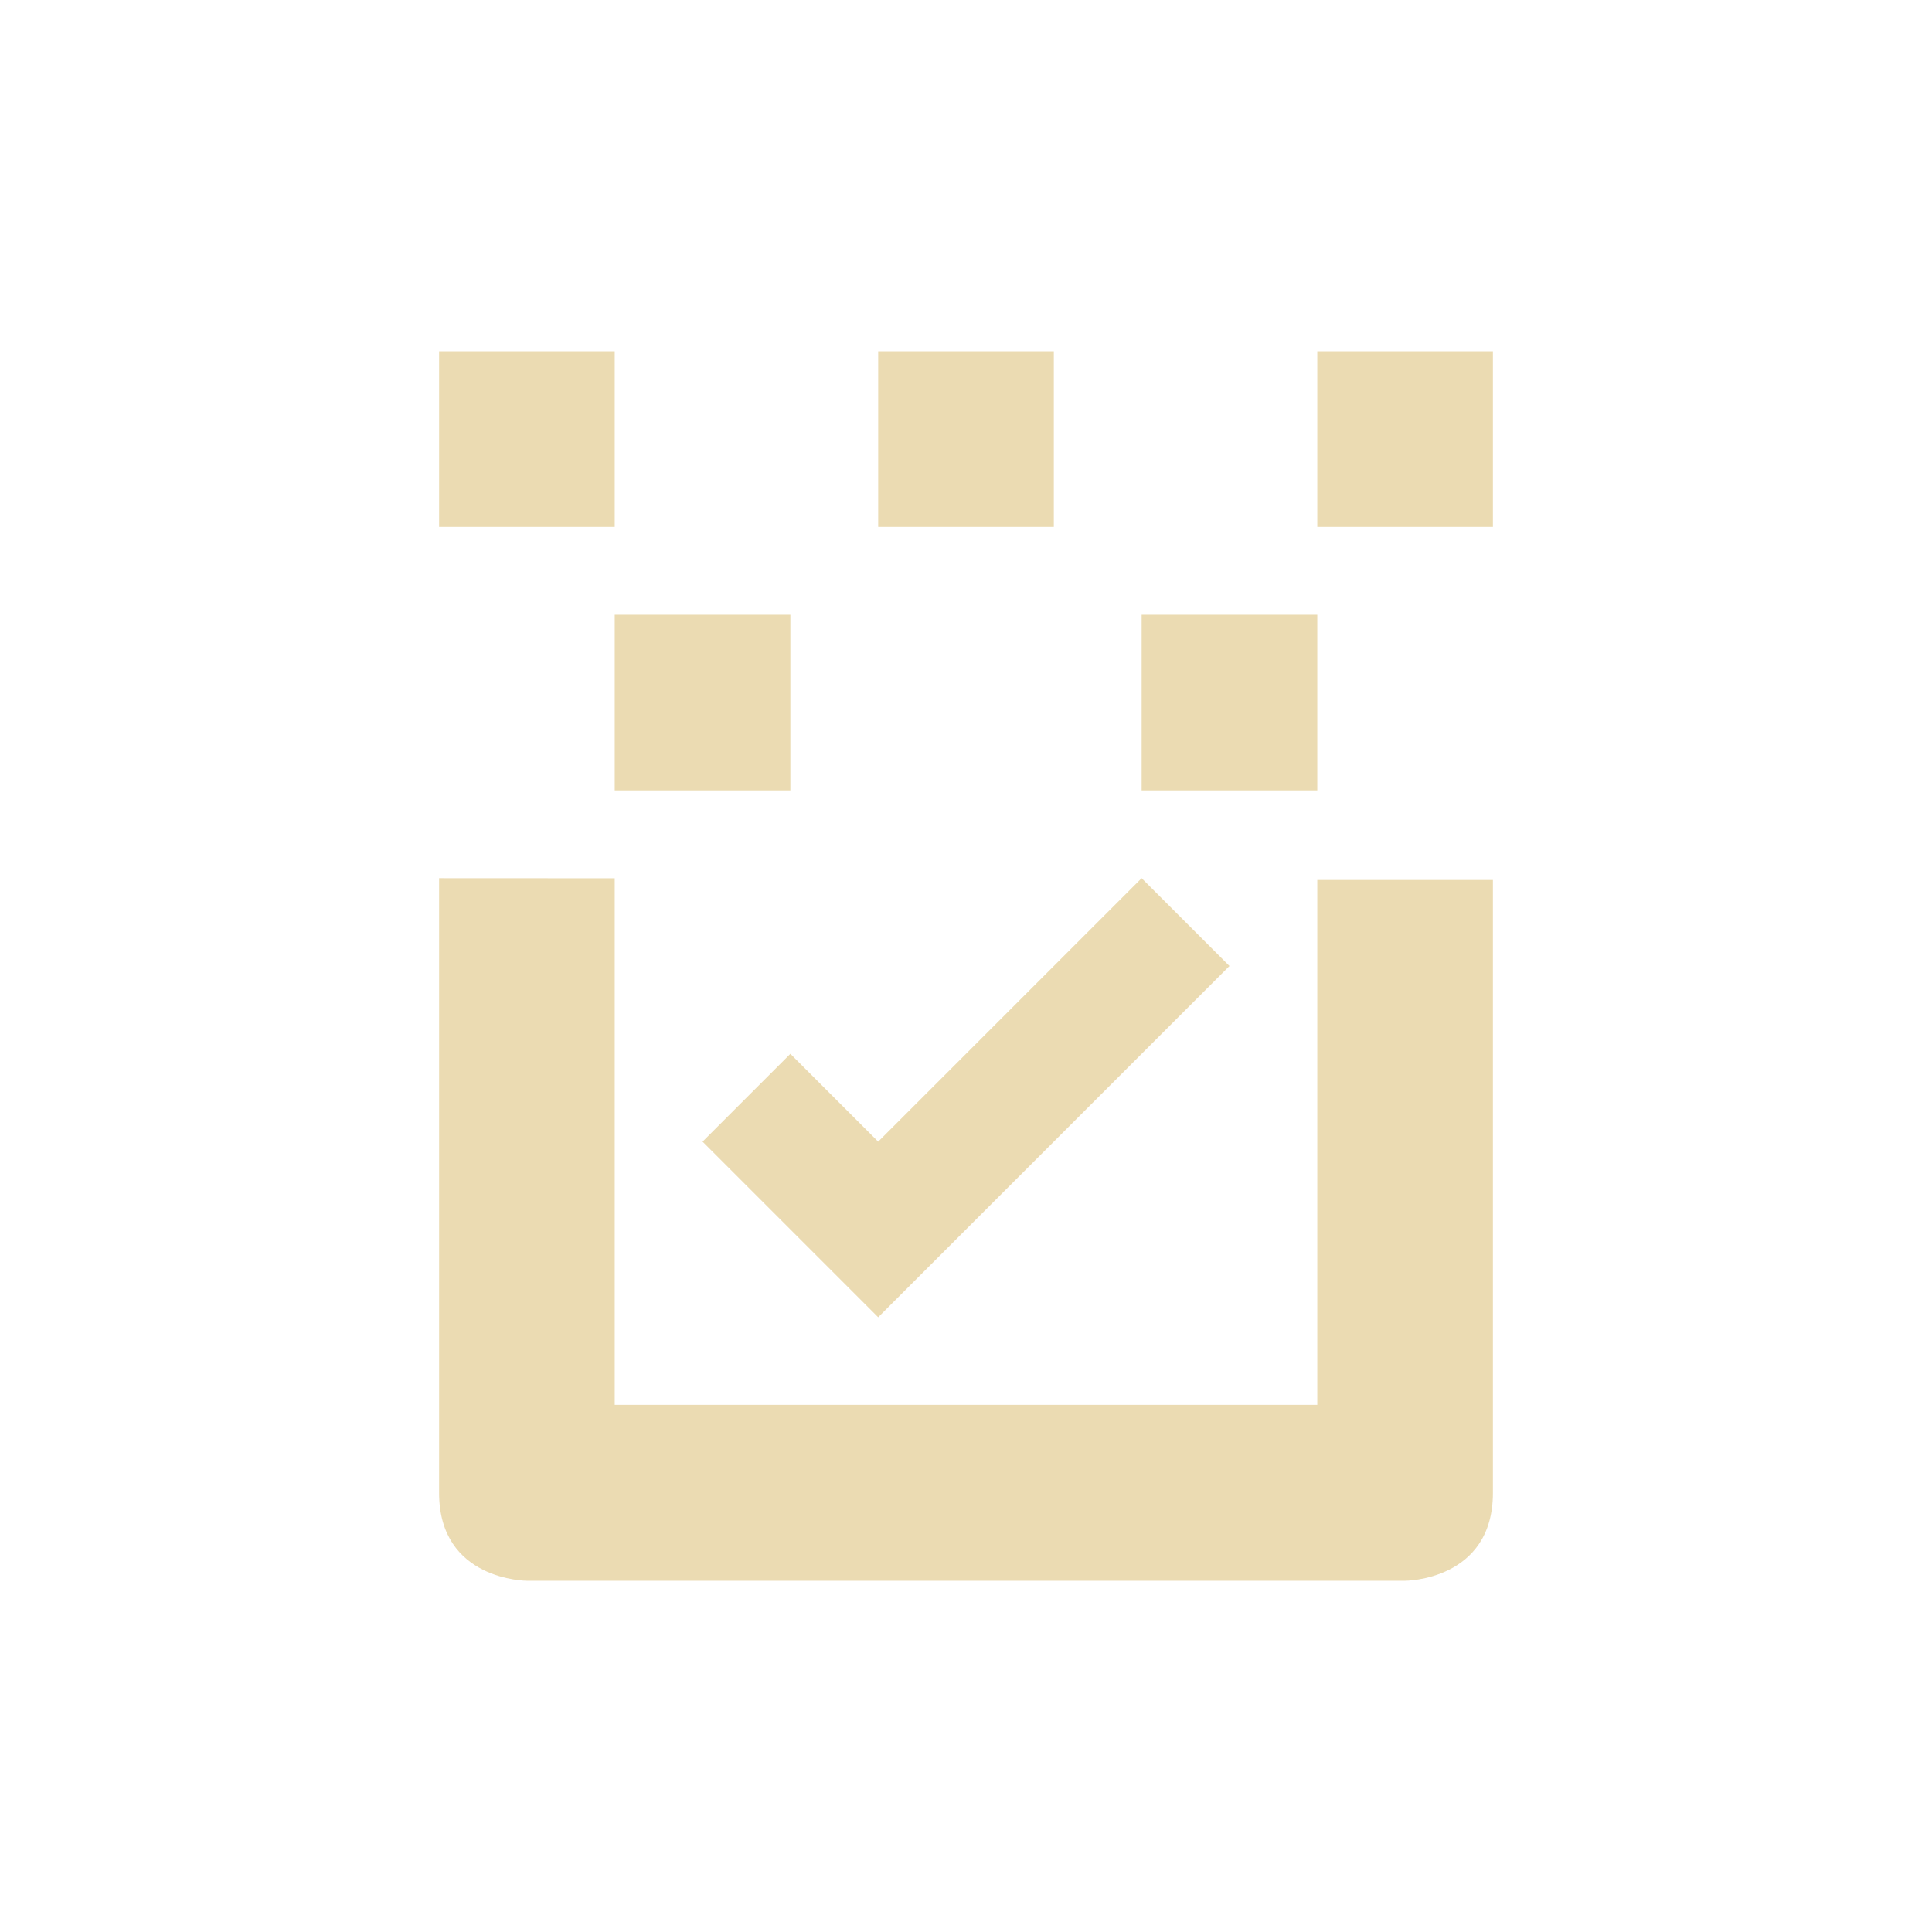
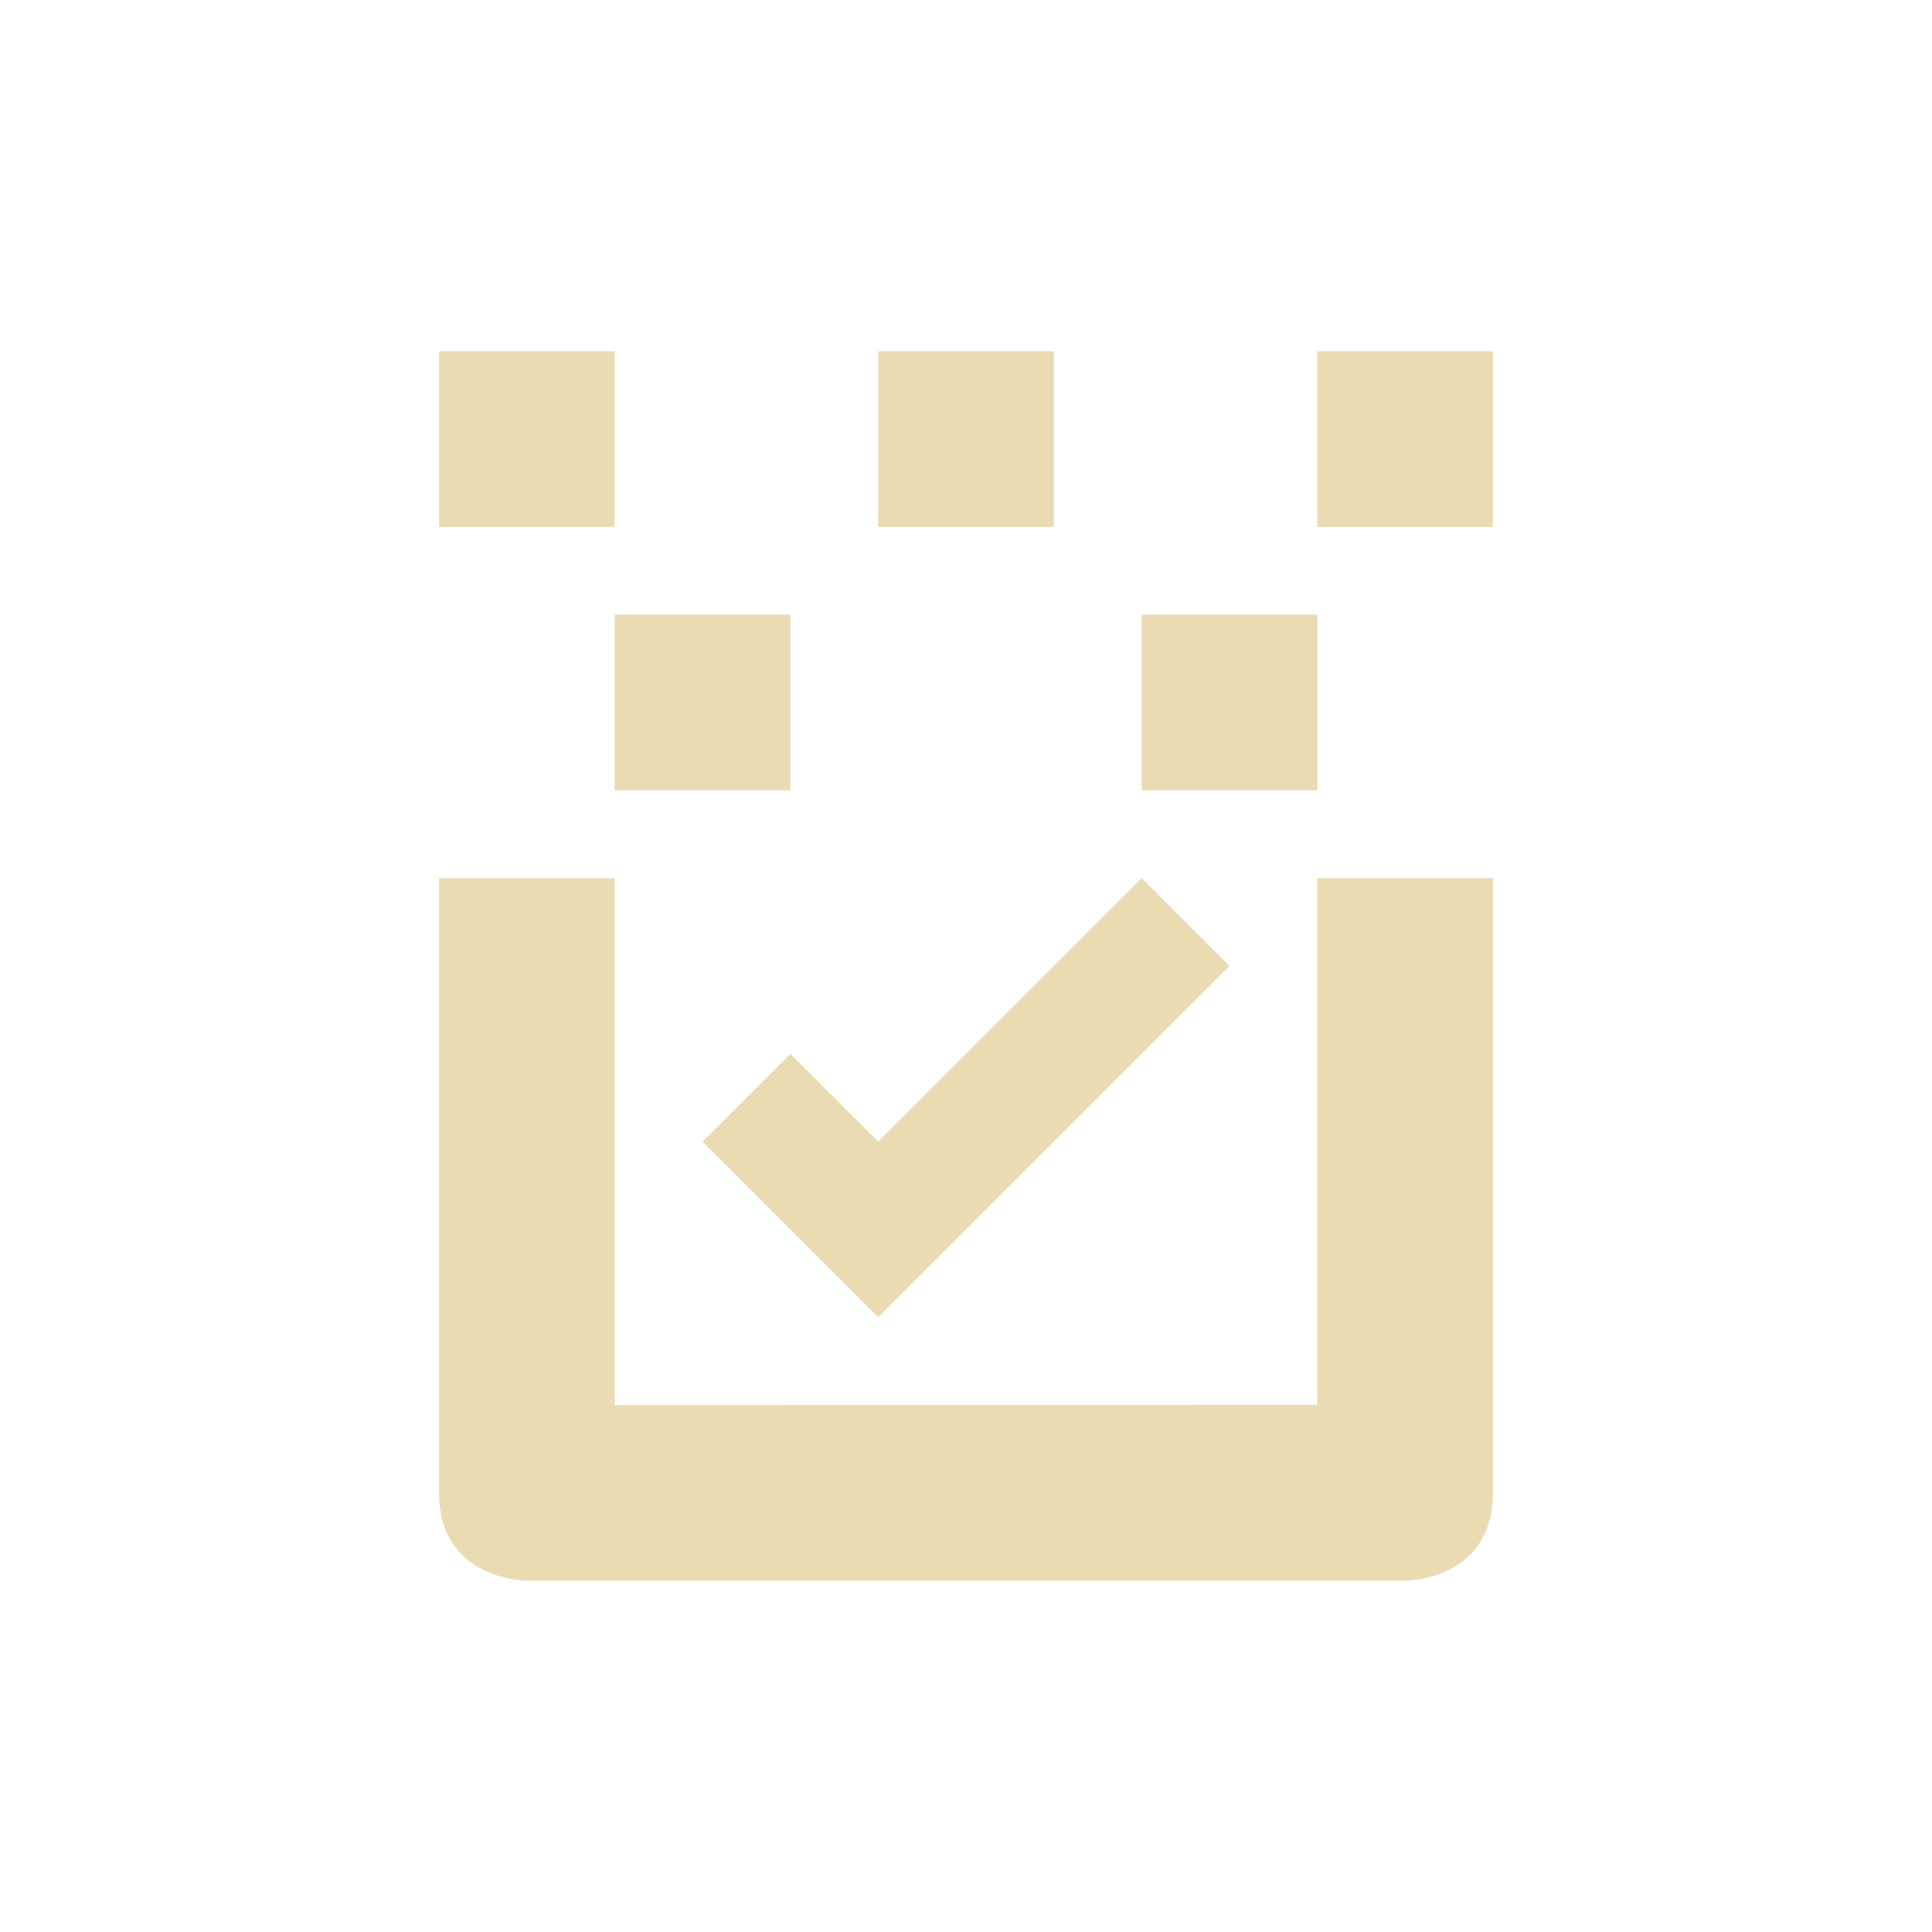
<svg xmlns="http://www.w3.org/2000/svg" width="22" height="22" version="1.1" viewBox="0 0 22 22">
  <defs>
    <style type="text/css">.ColorScheme-Text { color:#ebdbb2; } .ColorScheme-Highlight { color:#458588; }</style>
  </defs>
-   <path class="ColorScheme-Text" d="m5 4v2h2v-2zm5 0v2h2v-2zm5 0v2h2v-2zm-8 3v2h2v-2zm6 0v2h2v-2zm-8 3v7c0 1 1 1 1 1h10s1 0 1-1v-6.98h-2v5.977h-8v-5.996zm8 0-3 3-1-1-1 1 2 2 4-4z" fill="currentColor" />
+   <path class="ColorScheme-Text" d="m5 4v2h2v-2zm5 0v2h2v-2zm5 0v2h2v-2zm-8 3v2h2v-2zm6 0v2h2v-2zm-8 3v7c0 1 1 1 1 1h10s1 0 1-1v-7h-2v5.997l-8 3e-3v-6zm8 0-3 3-1-1-1 1 2 2 4-4z" fill="currentColor" />
</svg>
